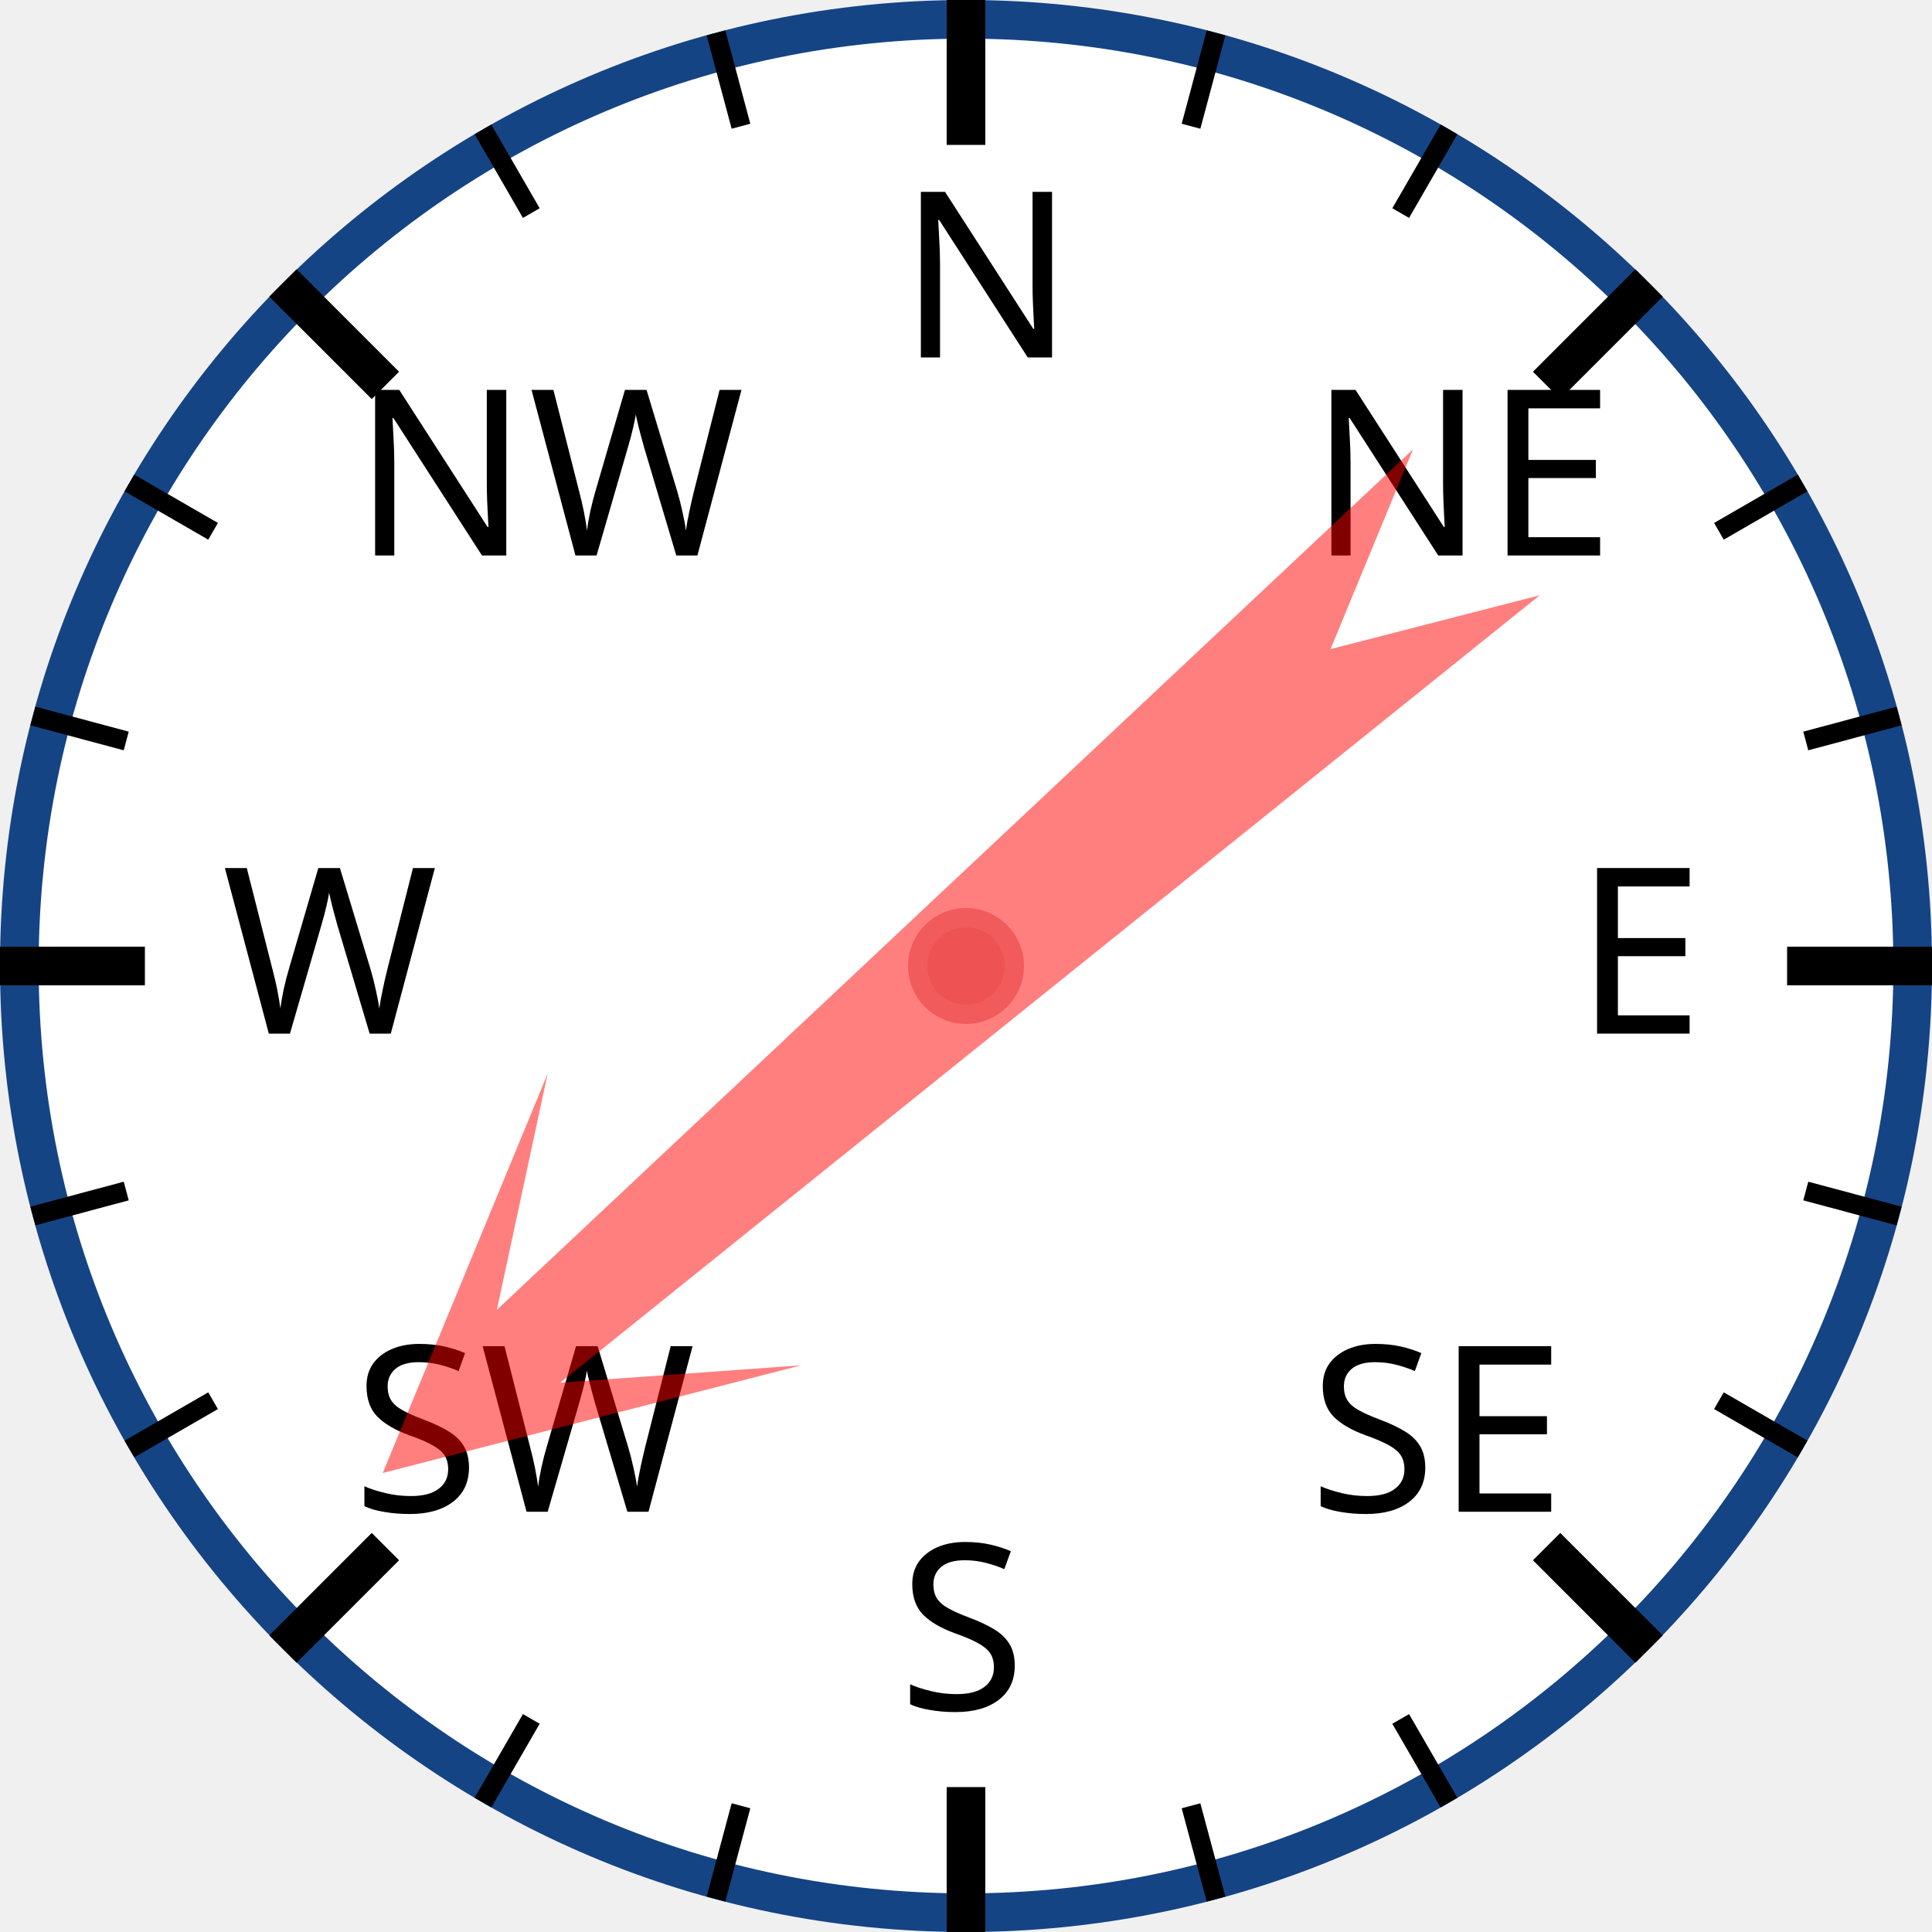
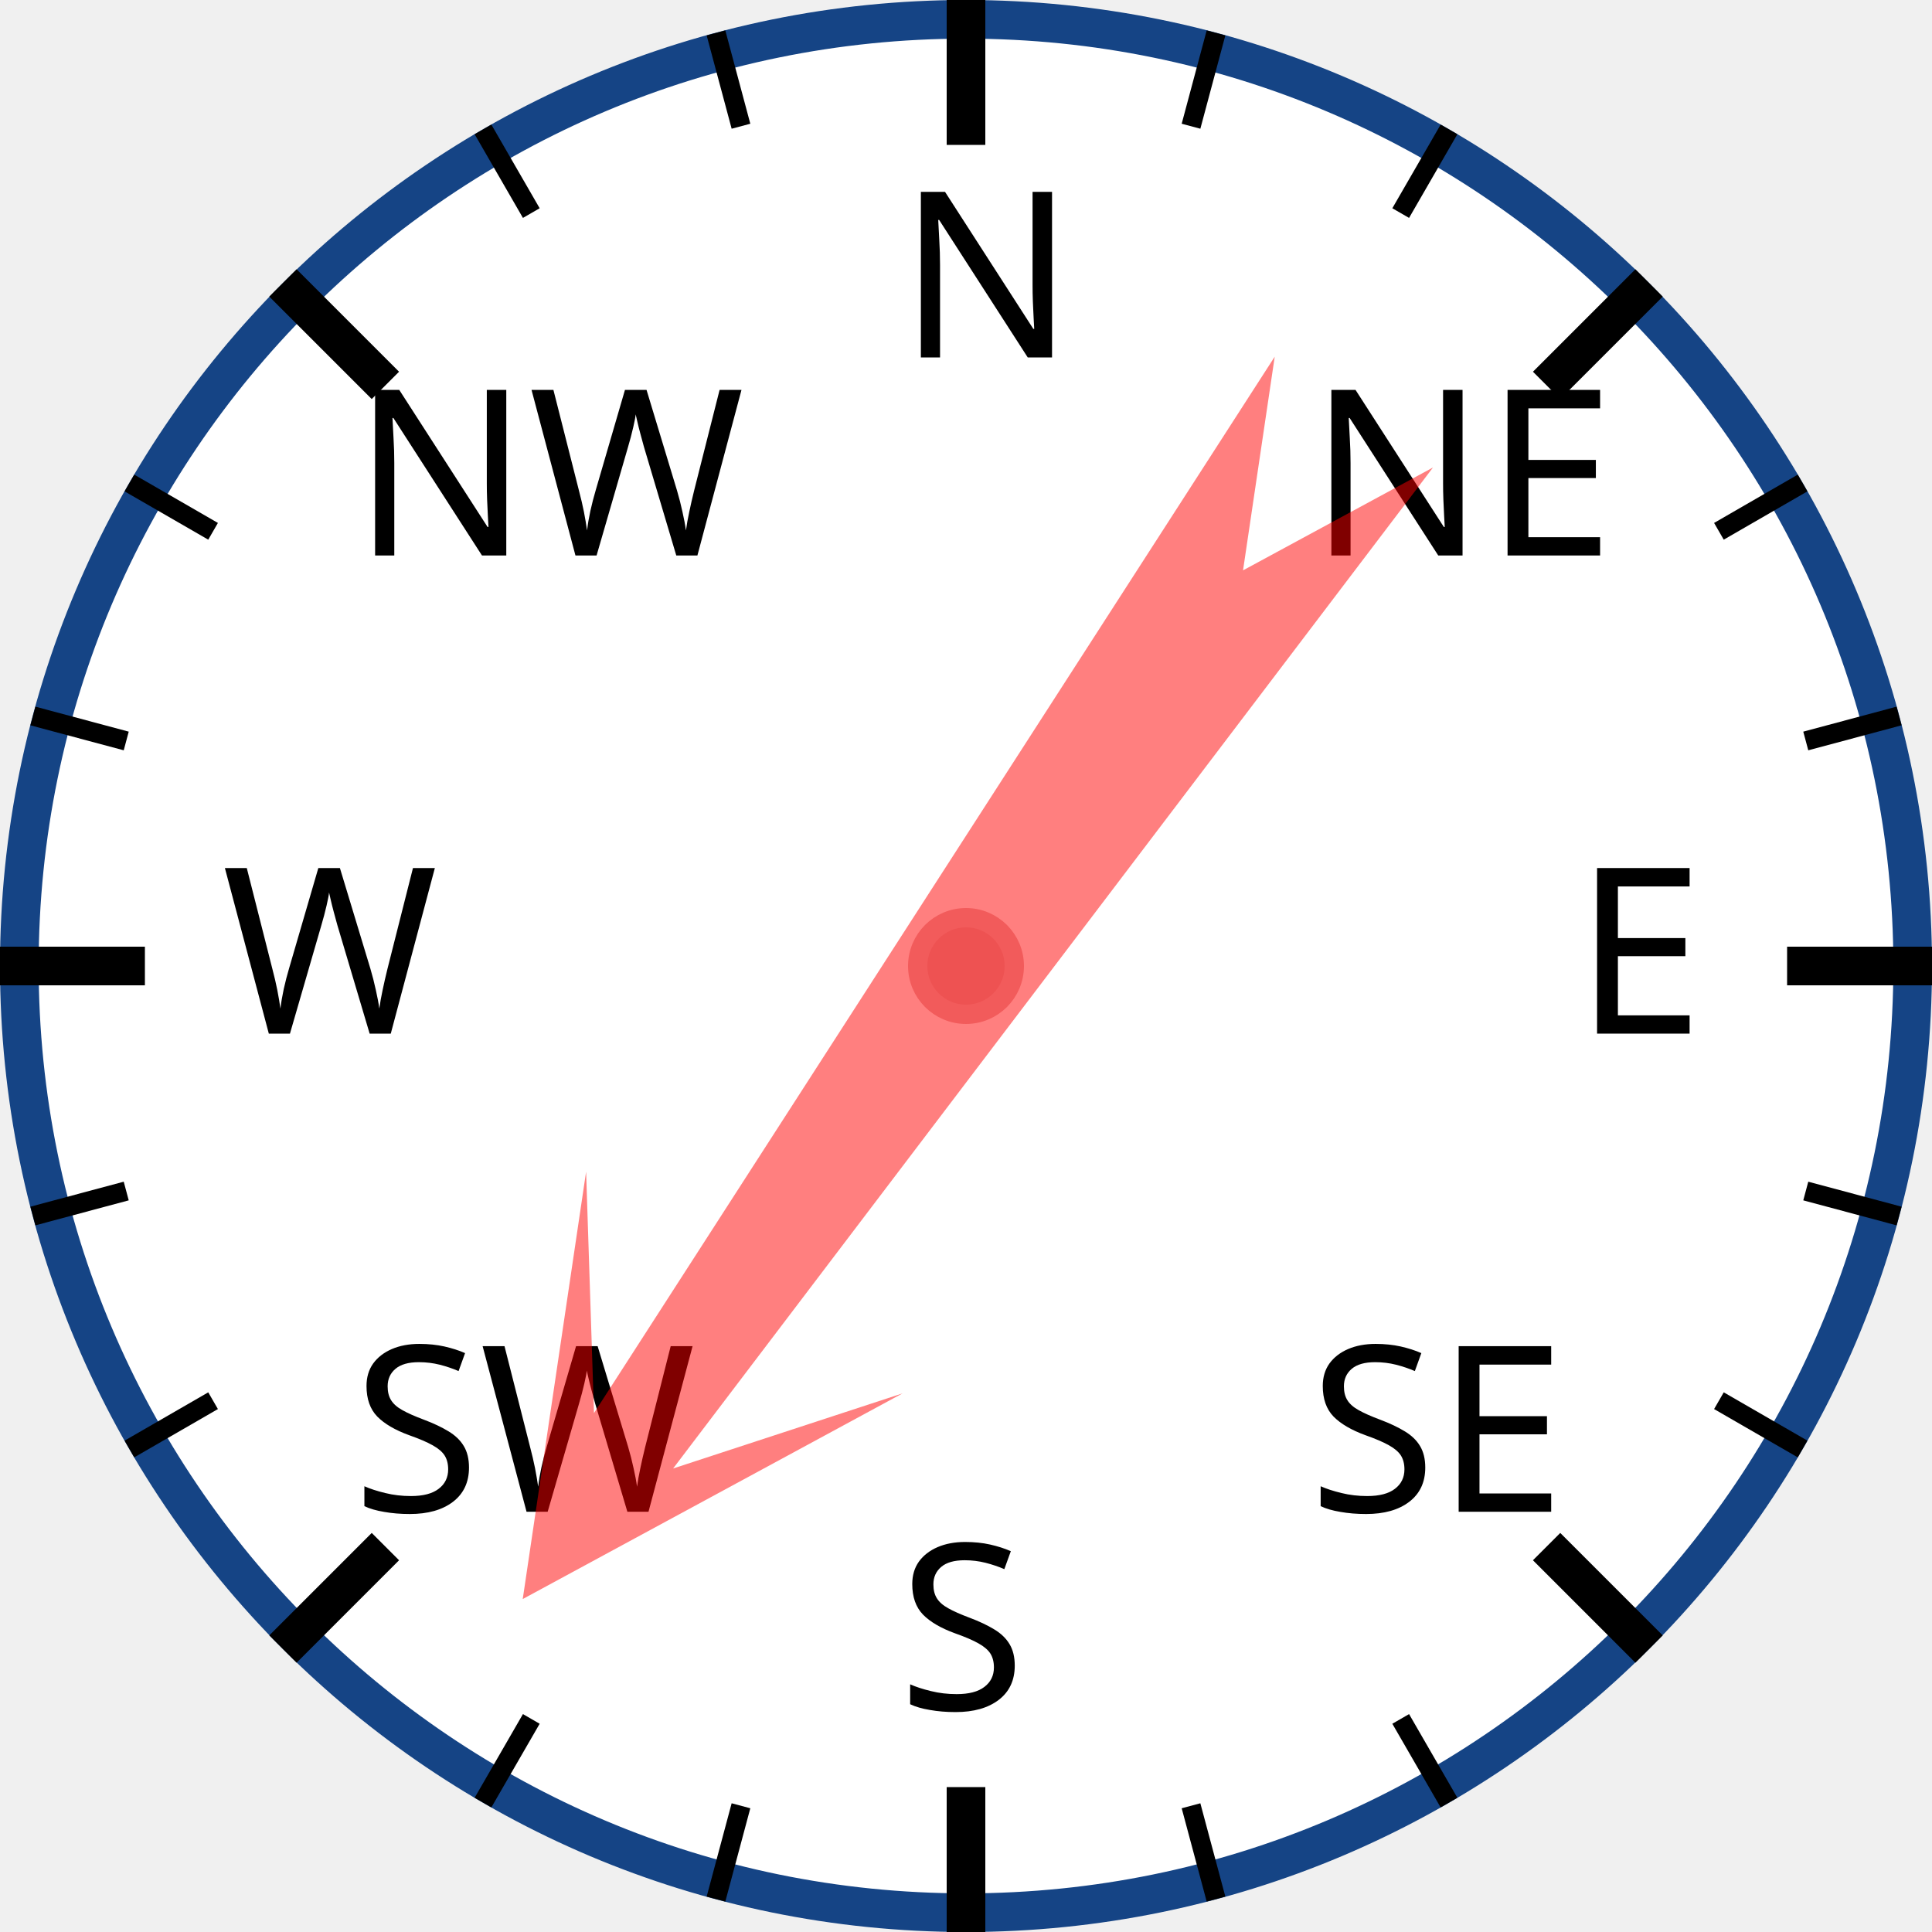
<svg xmlns="http://www.w3.org/2000/svg" width="120px" height="120px" viewBox="0 0 200 200">
  <circle cx="100" cy="100" r="98" style="fill: white; stroke: #154485; stroke-width: 4;" />
  <text x="93.0" y="37.0" style="font-family: sans-serif; font-size: 18pt;">N</text>
  <line x1="100.0" y1="0.0" x2="100.0" y2="15.0" style="stroke: black; stroke-width: 4;" />
  <line x1="74.118" y1="3.407" x2="76.706" y2="13.067" style="stroke: black; stroke-width: 2;" />
  <line x1="50" y1="13.397" x2="55" y2="22.058" style="stroke: black; stroke-width: 2;" />
  <text x="36.503" y="57.503" style="font-family: sans-serif; font-size: 18pt;">NW</text>
  <line x1="29.289" y1="29.289" x2="39.896" y2="39.896" style="stroke: black; stroke-width: 4;" />
  <line x1="13.397" y1="50" x2="22.058" y2="55" style="stroke: black; stroke-width: 2;" />
  <line x1="3.407" y1="74.118" x2="13.067" y2="76.706" style="stroke: black; stroke-width: 2;" />
  <text x="23.0" y="107.0" style="font-family: sans-serif; font-size: 18pt;">W</text>
  <line x1="0.0" y1="100.0" x2="15.0" y2="100.0" style="stroke: black; stroke-width: 4;" />
  <line x1="3.407" y1="125.882" x2="13.067" y2="123.294" style="stroke: black; stroke-width: 2;" />
  <line x1="13.397" y1="150" x2="22.058" y2="145" style="stroke: black; stroke-width: 2;" />
  <text x="36.503" y="156.497" style="font-family: sans-serif; font-size: 18pt;">SW</text>
  <line x1="29.289" y1="170.711" x2="39.896" y2="160.104" style="stroke: black; stroke-width: 4;" />
  <line x1="50" y1="186.603" x2="55" y2="177.942" style="stroke: black; stroke-width: 2;" />
  <line x1="74.118" y1="196.593" x2="76.706" y2="186.933" style="stroke: black; stroke-width: 2;" />
  <text x="93" y="177.0" style="font-family: sans-serif; font-size: 18pt;">S</text>
  <line x1="100" y1="200.0" x2="100" y2="185.0" style="stroke: black; stroke-width: 4;" />
  <line x1="125.882" y1="196.593" x2="123.294" y2="186.933" style="stroke: black; stroke-width: 2;" />
  <line x1="150.0" y1="186.603" x2="145.0" y2="177.942" style="stroke: black; stroke-width: 2;" />
  <text x="135.497" y="156.497" style="font-family: sans-serif; font-size: 18pt;">SE</text>
  <line x1="170.711" y1="170.711" x2="160.104" y2="160.104" style="stroke: black; stroke-width: 4;" />
  <line x1="186.603" y1="150" x2="177.942" y2="145" style="stroke: black; stroke-width: 2;" />
  <line x1="196.593" y1="125.882" x2="186.933" y2="123.294" style="stroke: black; stroke-width: 2;" />
  <text x="163.0" y="107" style="font-family: sans-serif; font-size: 18pt;">E</text>
  <line x1="200.0" y1="100" x2="185.0" y2="100" style="stroke: black; stroke-width: 4;" />
  <line x1="196.593" y1="74.118" x2="186.933" y2="76.706" style="stroke: black; stroke-width: 2;" />
  <line x1="186.603" y1="50" x2="177.942" y2="55" style="stroke: black; stroke-width: 2;" />
  <text x="135.497" y="57.503" style="font-family: sans-serif; font-size: 18pt;">NE</text>
  <line x1="170.711" y1="29.289" x2="160.104" y2="39.896" style="stroke: black; stroke-width: 4;" />
  <line x1="150" y1="13.397" x2="145" y2="22.058" style="stroke: black; stroke-width: 2;" />
  <line x1="125.882" y1="3.407" x2="123.294" y2="13.067" style="stroke: black; stroke-width: 2;" />
-   <polygon points="100 20 120 60 105 40 110 170 100 150 90 170 95 40 80 60" style="fill: red; fill-opacity: 0.5;" transform="rotate(229,100,100)" />
+   <polygon points="100 20 120 60 105 40 110 170 100 150 90 170 95 40 80 60" style="fill: red; fill-opacity: 0.5;" transform="rotate(215,100,100)" />
  <circle cx="100" cy="100" r="5" style="fill: #EE5252; stroke: #F25B5B; stroke-width: 2;" />
</svg>
